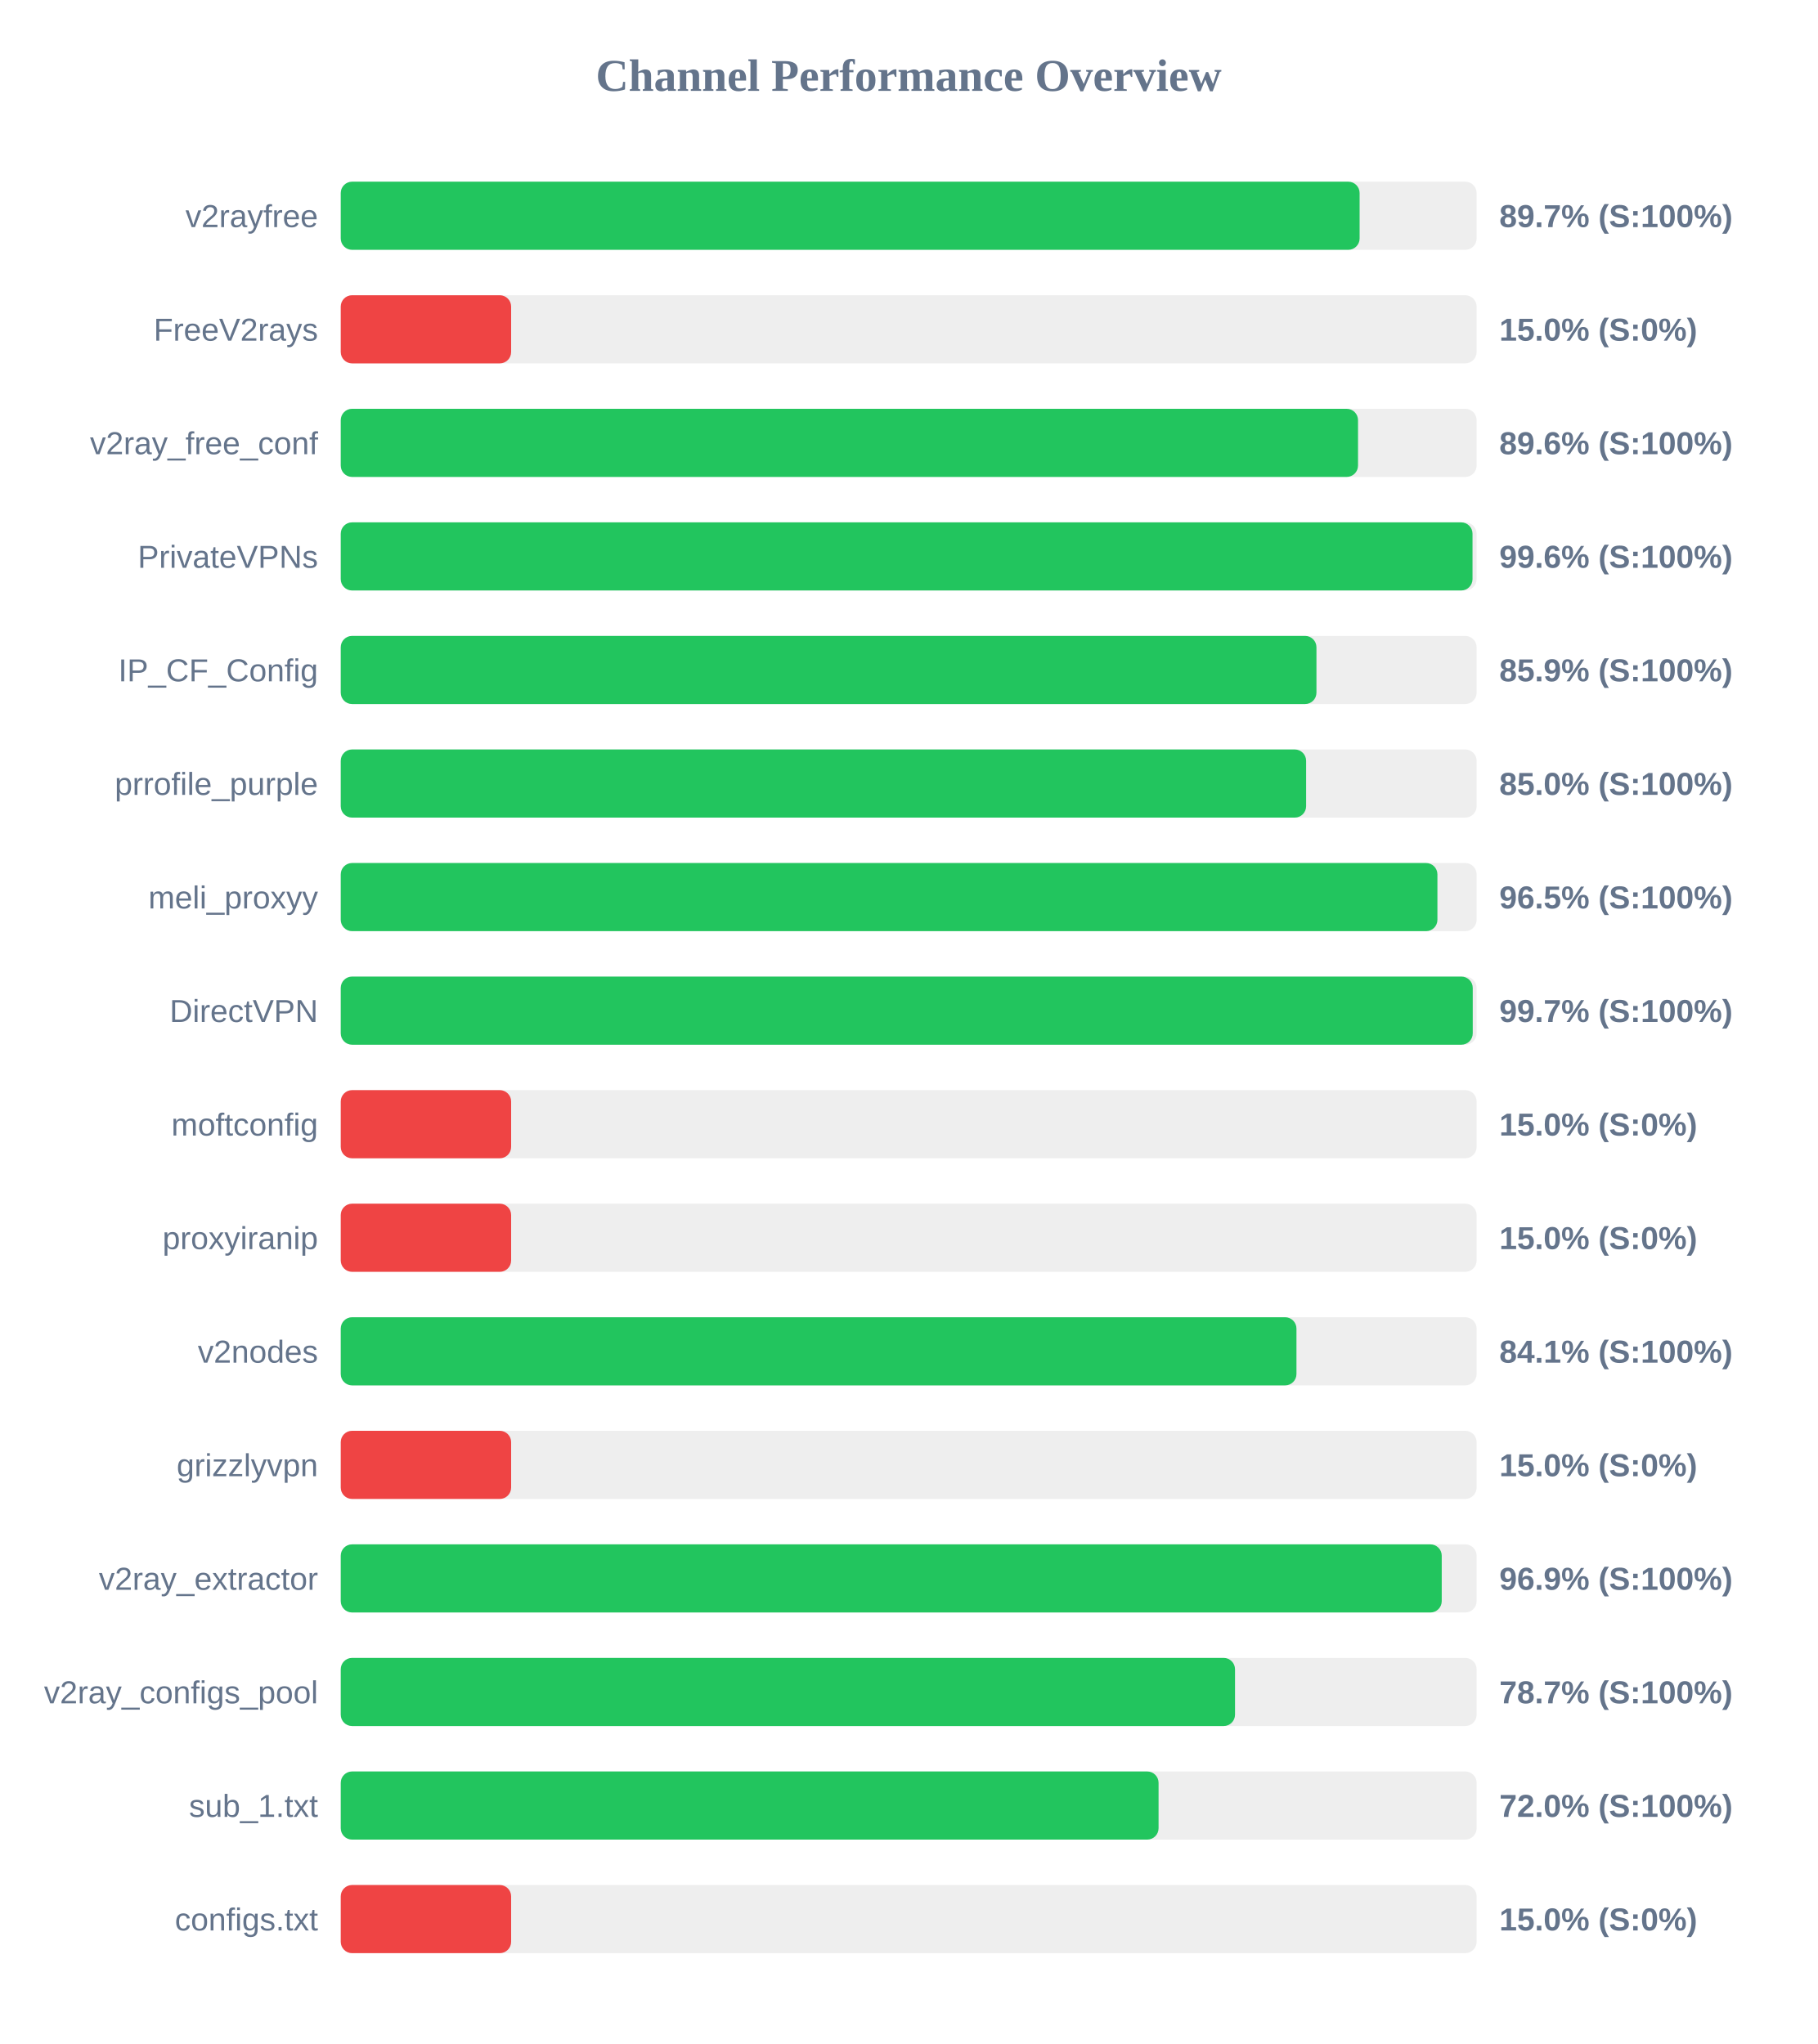
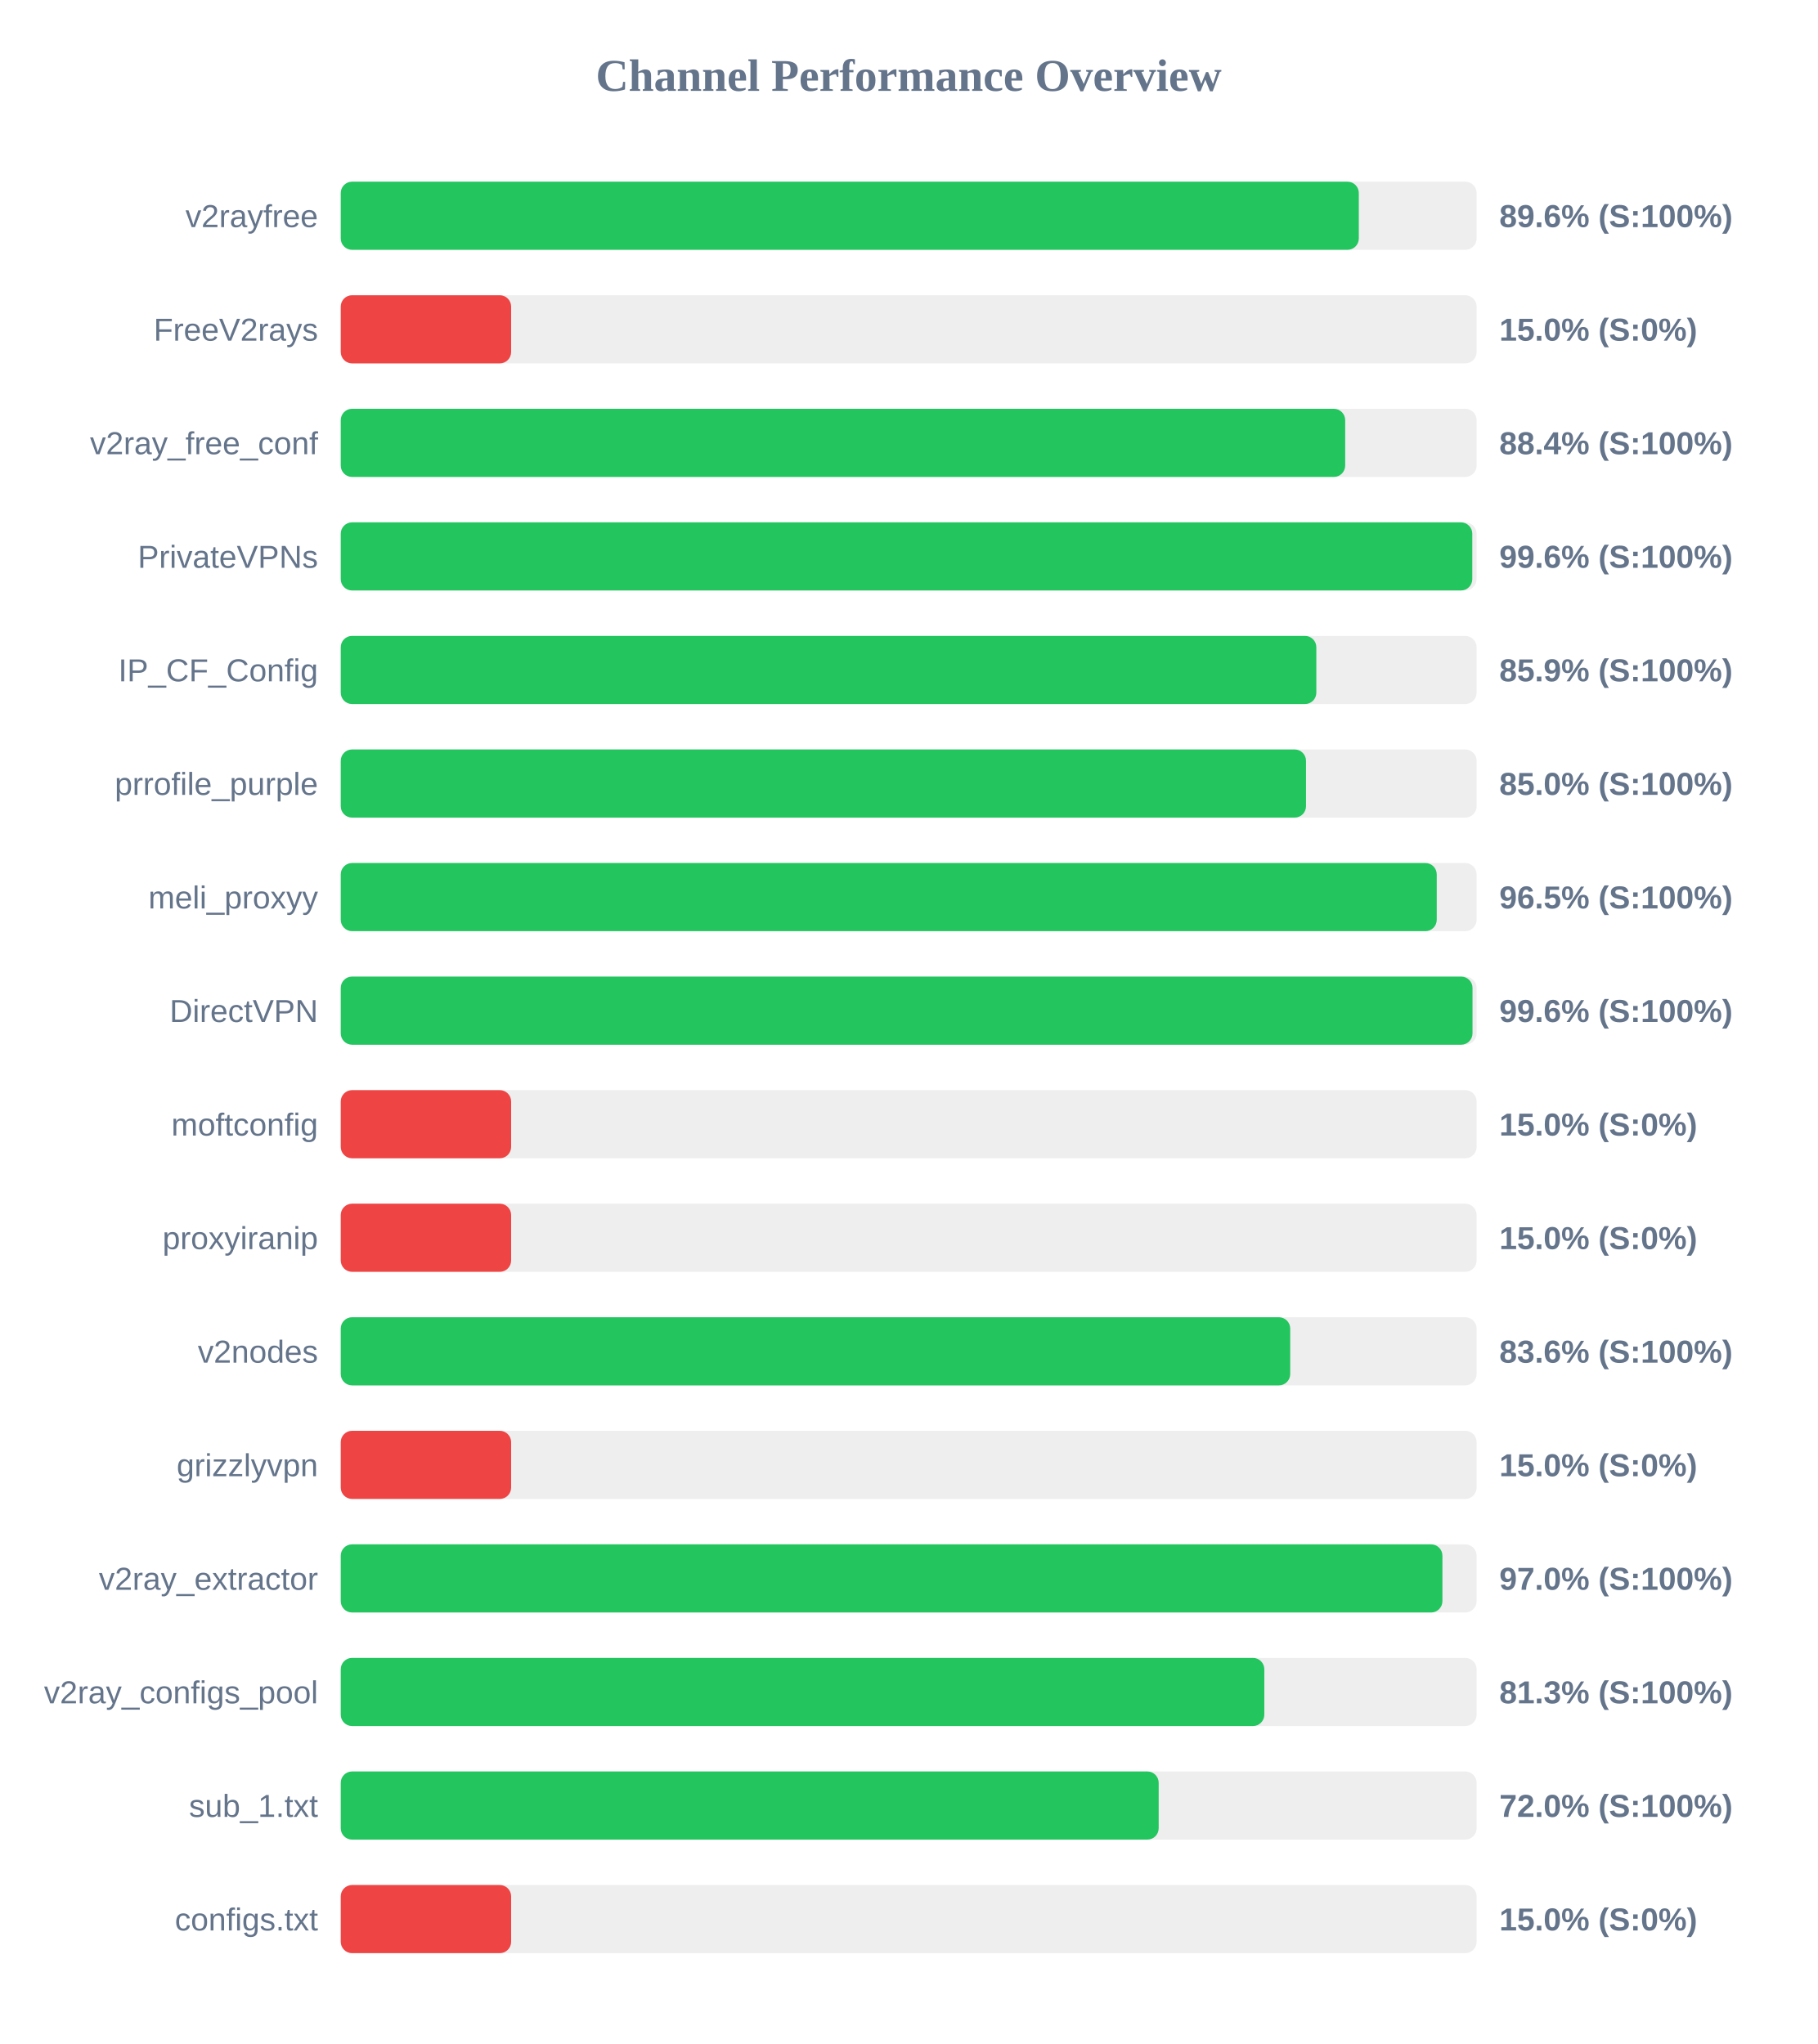
<svg xmlns="http://www.w3.org/2000/svg" width="800" height="900" version="1.1">
  <style>
        .row { font: 14px Arial; fill: #64748b; }
        .score { font: bold 14px Arial; fill: #64748b; }
    </style>
  <text x="400" y="40" text-anchor="middle" font-size="20px" font-weight="bold" fill="#64748b">Channel Performance Overview</text>
  <rect x="150" y="80" width="500" height="30" fill="#eee" rx="5" />
-   <rect x="150" y="80" width="448.5" height="30" fill="#22c55e" rx="5" />
+   <rect x="150" y="80" width="448.15" height="30" fill="#22c55e" rx="5" />
  <text x="140" y="100" text-anchor="end" class="row">v2rayfree</text>
-   <text x="660" y="100" text-anchor="start" class="score">89.7% (S:100%)</text>
+   <text x="660" y="100" text-anchor="start" class="score">89.6% (S:100%)</text>
  <rect x="150" y="130" width="500" height="30" fill="#eee" rx="5" />
  <rect x="150" y="130" width="75.0" height="30" fill="#ef4444" rx="5" />
  <text x="140" y="150" text-anchor="end" class="row">FreeV2rays</text>
  <text x="660" y="150" text-anchor="start" class="score">15.0% (S:0%)</text>
  <rect x="150" y="180" width="500" height="30" fill="#eee" rx="5" />
-   <rect x="150" y="180" width="447.8" height="30" fill="#22c55e" rx="5" />
+   <rect x="150" y="180" width="442.15" height="30" fill="#22c55e" rx="5" />
  <text x="140" y="200" text-anchor="end" class="row">v2ray_free_conf</text>
-   <text x="660" y="200" text-anchor="start" class="score">89.6% (S:100%)</text>
+   <text x="660" y="200" text-anchor="start" class="score">88.4% (S:100%)</text>
  <rect x="150" y="230" width="500" height="30" fill="#eee" rx="5" />
-   <rect x="150" y="230" width="498.2" height="30" fill="#22c55e" rx="5" />
+   <rect x="150" y="230" width="498.1" height="30" fill="#22c55e" rx="5" />
  <text x="140" y="250" text-anchor="end" class="row">PrivateVPNs</text>
  <text x="660" y="250" text-anchor="start" class="score">99.6% (S:100%)</text>
  <rect x="150" y="280" width="500" height="30" fill="#eee" rx="5" />
-   <rect x="150" y="280" width="429.5" height="30" fill="#22c55e" rx="5" />
+   <rect x="150" y="280" width="429.45" height="30" fill="#22c55e" rx="5" />
  <text x="140" y="300" text-anchor="end" class="row">IP_CF_Config</text>
  <text x="660" y="300" text-anchor="start" class="score">85.9% (S:100%)</text>
  <rect x="150" y="330" width="500" height="30" fill="#eee" rx="5" />
-   <rect x="150" y="330" width="424.95" height="30" fill="#22c55e" rx="5" />
+   <rect x="150" y="330" width="424.9" height="30" fill="#22c55e" rx="5" />
  <text x="140" y="350" text-anchor="end" class="row">prrofile_purple</text>
  <text x="660" y="350" text-anchor="start" class="score">85.0% (S:100%)</text>
  <rect x="150" y="380" width="500" height="30" fill="#eee" rx="5" />
-   <rect x="150" y="380" width="482.75" height="30" fill="#22c55e" rx="5" />
+   <rect x="150" y="380" width="482.45" height="30" fill="#22c55e" rx="5" />
  <text x="140" y="400" text-anchor="end" class="row">meli_proxyy</text>
  <text x="660" y="400" text-anchor="start" class="score">96.5% (S:100%)</text>
  <rect x="150" y="430" width="500" height="30" fill="#eee" rx="5" />
-   <rect x="150" y="430" width="498.3" height="30" fill="#22c55e" rx="5" />
+   <rect x="150" y="430" width="498.2" height="30" fill="#22c55e" rx="5" />
  <text x="140" y="450" text-anchor="end" class="row">DirectVPN</text>
-   <text x="660" y="450" text-anchor="start" class="score">99.7% (S:100%)</text>
+   <text x="660" y="450" text-anchor="start" class="score">99.6% (S:100%)</text>
  <rect x="150" y="480" width="500" height="30" fill="#eee" rx="5" />
  <rect x="150" y="480" width="75.0" height="30" fill="#ef4444" rx="5" />
  <text x="140" y="500" text-anchor="end" class="row">moftconfig</text>
  <text x="660" y="500" text-anchor="start" class="score">15.0% (S:0%)</text>
  <rect x="150" y="530" width="500" height="30" fill="#eee" rx="5" />
  <rect x="150" y="530" width="75.0" height="30" fill="#ef4444" rx="5" />
  <text x="140" y="550" text-anchor="end" class="row">proxyiranip</text>
  <text x="660" y="550" text-anchor="start" class="score">15.0% (S:0%)</text>
  <rect x="150" y="580" width="500" height="30" fill="#eee" rx="5" />
-   <rect x="150" y="580" width="420.7" height="30" fill="#22c55e" rx="5" />
+   <rect x="150" y="580" width="417.95" height="30" fill="#22c55e" rx="5" />
  <text x="140" y="600" text-anchor="end" class="row">v2nodes</text>
-   <text x="660" y="600" text-anchor="start" class="score">84.1% (S:100%)</text>
+   <text x="660" y="600" text-anchor="start" class="score">83.6% (S:100%)</text>
  <rect x="150" y="630" width="500" height="30" fill="#eee" rx="5" />
  <rect x="150" y="630" width="75.0" height="30" fill="#ef4444" rx="5" />
  <text x="140" y="650" text-anchor="end" class="row">grizzlyvpn</text>
  <text x="660" y="650" text-anchor="start" class="score">15.0% (S:0%)</text>
  <rect x="150" y="680" width="500" height="30" fill="#eee" rx="5" />
-   <rect x="150" y="680" width="484.65" height="30" fill="#22c55e" rx="5" />
+   <rect x="150" y="680" width="484.95" height="30" fill="#22c55e" rx="5" />
  <text x="140" y="700" text-anchor="end" class="row">v2ray_extractor</text>
-   <text x="660" y="700" text-anchor="start" class="score">96.9% (S:100%)</text>
+   <text x="660" y="700" text-anchor="start" class="score">97.0% (S:100%)</text>
  <rect x="150" y="730" width="500" height="30" fill="#eee" rx="5" />
-   <rect x="150" y="730" width="393.65" height="30" fill="#22c55e" rx="5" />
+   <rect x="150" y="730" width="406.55" height="30" fill="#22c55e" rx="5" />
  <text x="140" y="750" text-anchor="end" class="row">v2ray_configs_pool</text>
-   <text x="660" y="750" text-anchor="start" class="score">78.7% (S:100%)</text>
+   <text x="660" y="750" text-anchor="start" class="score">81.3% (S:100%)</text>
  <rect x="150" y="780" width="500" height="30" fill="#eee" rx="5" />
-   <rect x="150" y="780" width="360.0" height="30" fill="#22c55e" rx="5" />
+   <rect x="150" y="780" width="360.05" height="30" fill="#22c55e" rx="5" />
  <text x="140" y="800" text-anchor="end" class="row">sub_1.txt</text>
  <text x="660" y="800" text-anchor="start" class="score">72.0% (S:100%)</text>
  <rect x="150" y="830" width="500" height="30" fill="#eee" rx="5" />
  <rect x="150" y="830" width="75.0" height="30" fill="#ef4444" rx="5" />
  <text x="140" y="850" text-anchor="end" class="row">configs.txt</text>
  <text x="660" y="850" text-anchor="start" class="score">15.0% (S:0%)</text>
</svg>
